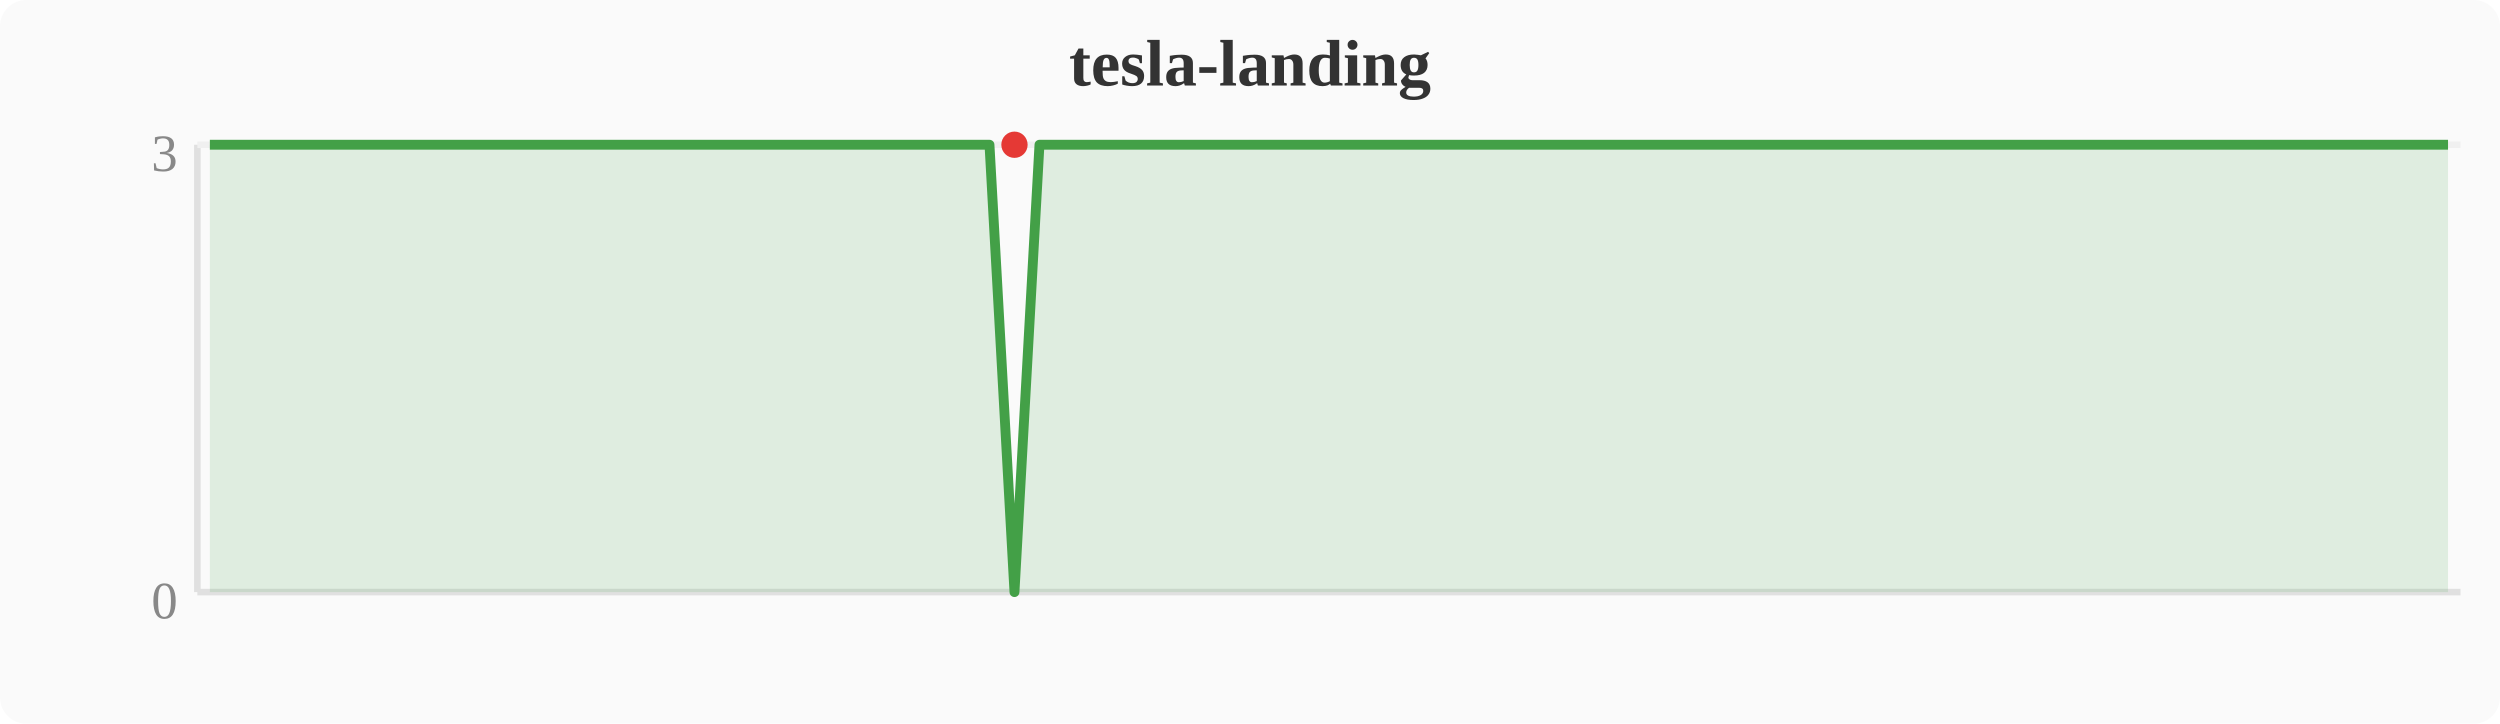
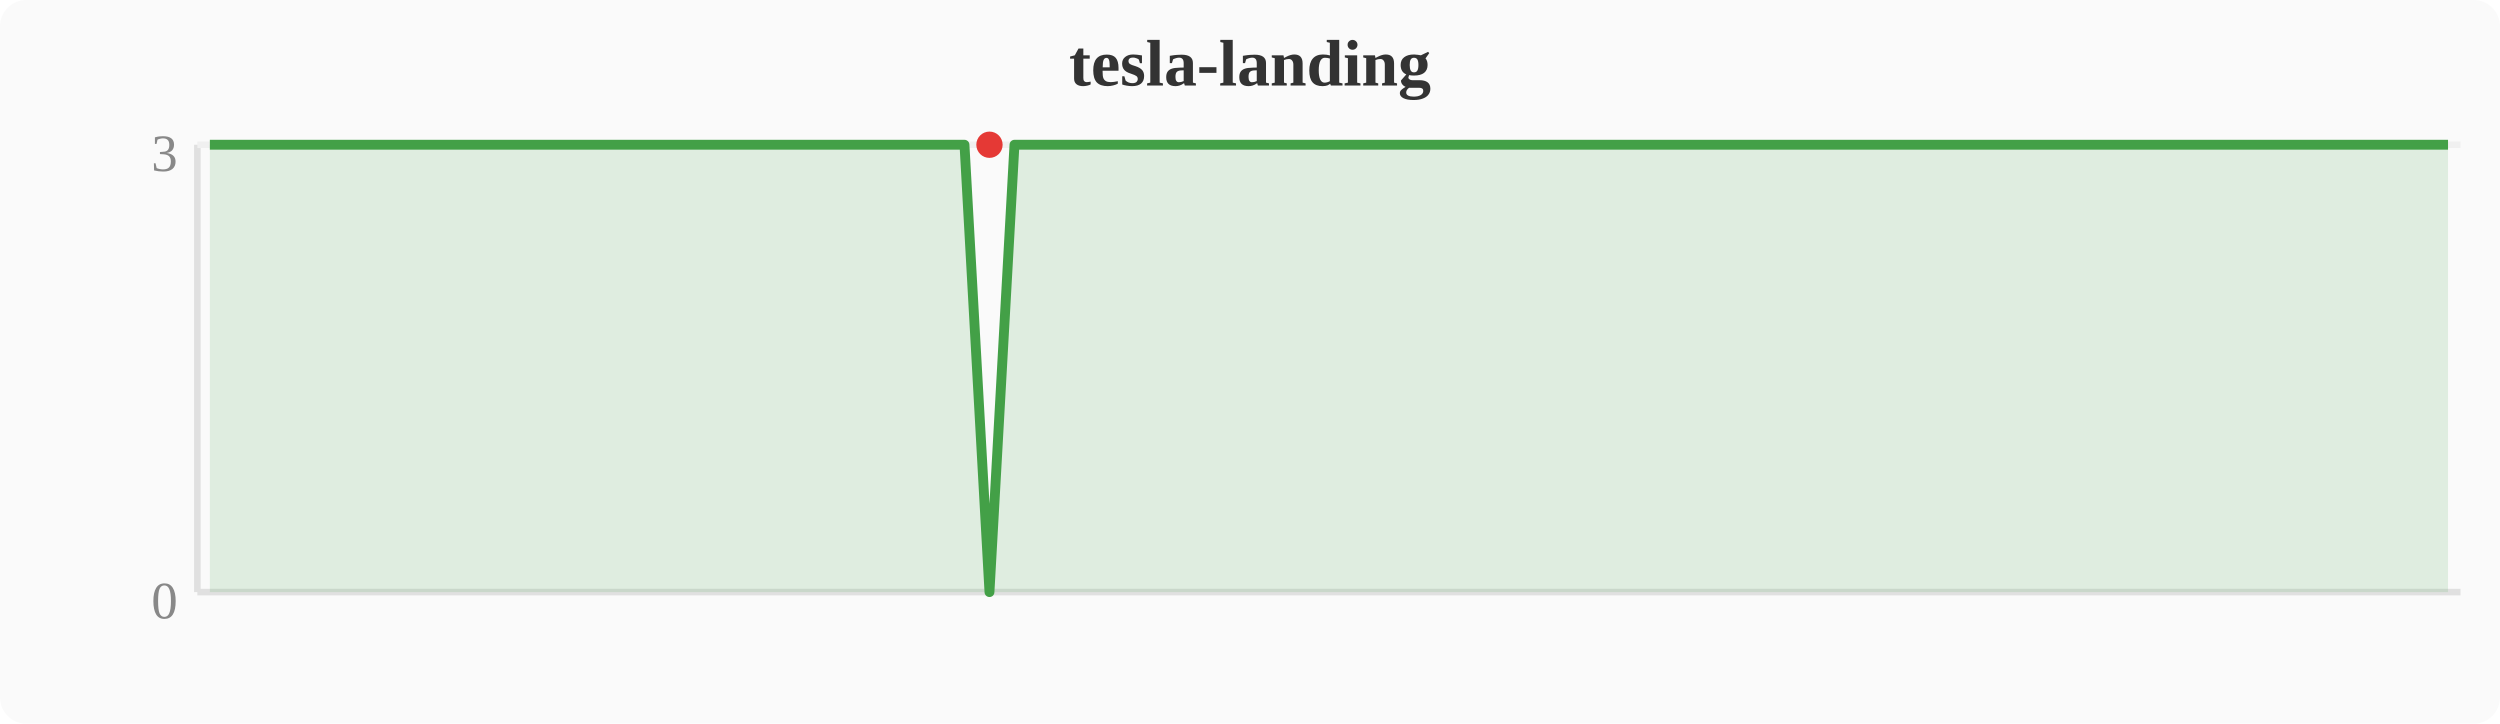
<svg xmlns="http://www.w3.org/2000/svg" width="380" height="110" viewBox="0 0 380 110">
  <rect width="380" height="110" fill="#fafafa" rx="4" />
  <text x="190" y="13" text-anchor="middle" font-size="10" font-weight="bold" fill="#333">tesla-landing</text>
  <line x1="30" y1="22" x2="30" y2="90" stroke="#e0e0e0" stroke-width="1" />
  <line x1="30" y1="90" x2="374" y2="90" stroke="#e0e0e0" stroke-width="1" />
  <line x1="30" y1="22" x2="374" y2="22" stroke="#f0f0f0" stroke-width="1" />
  <text x="27" y="94" text-anchor="end" font-size="8" fill="#888">0</text>
  <text x="27" y="26" text-anchor="end" font-size="8" fill="#888">3</text>
-   <polygon points="31.9,22.0 35.7,22.0 39.6,22.0 43.4,22.0 47.2,22.0 51.0,22.0 54.8,22.0 58.7,22.0 62.5,22.0 66.3,22.0 70.1,22.0 74.0,22.0 77.8,22.0 81.6,22.0 85.4,22.0 89.2,22.0 93.1,22.0 96.9,22.0 100.7,22.0 104.5,22.0 108.4,22.0 112.2,22.0 116.0,22.0 119.8,22.0 123.6,22.0 127.5,22.0 131.3,22.0 135.1,22.0 138.9,22.0 142.8,22.0 146.6,22.0 150.4,22.0 154.2,90.0 158.0,22.0 161.9,22.0 165.7,22.0 169.5,22.0 173.3,22.0 177.2,22.0 181.0,22.0 184.8,22.0 188.6,22.0 192.4,22.0 196.3,22.0 200.1,22.0 203.9,22.0 207.7,22.0 211.6,22.0 215.4,22.0 219.2,22.0 223.0,22.0 226.8,22.0 230.7,22.0 234.5,22.0 238.3,22.0 242.1,22.0 246.0,22.0 249.8,22.0 253.6,22.0 257.4,22.0 261.2,22.0 265.1,22.0 268.9,22.0 272.7,22.0 276.5,22.0 280.4,22.0 284.2,22.0 288.0,22.0 291.8,22.0 295.6,22.0 299.5,22.0 303.3,22.0 307.1,22.0 310.9,22.0 314.8,22.0 318.6,22.0 322.4,22.0 326.2,22.0 330.0,22.0 333.9,22.0 337.7,22.0 341.5,22.0 345.3,22.0 349.2,22.0 353.0,22.0 356.8,22.0 360.6,22.0 364.4,22.0 368.3,22.0 372.1,22.0 372.1,90 31.9,90" fill="#43a047" opacity="0.15" />
-   <polyline points="31.9,22.0 35.7,22.0 39.6,22.0 43.4,22.0 47.2,22.0 51.0,22.0 54.8,22.0 58.7,22.0 62.5,22.0 66.3,22.0 70.1,22.0 74.0,22.0 77.8,22.0 81.6,22.0 85.4,22.0 89.2,22.0 93.1,22.0 96.9,22.0 100.7,22.0 104.5,22.0 108.4,22.0 112.2,22.0 116.0,22.0 119.8,22.0 123.6,22.0 127.5,22.0 131.3,22.0 135.1,22.0 138.9,22.0 142.8,22.0 146.6,22.0 150.4,22.0 154.2,90.0 158.0,22.0 161.9,22.0 165.7,22.0 169.5,22.0 173.3,22.0 177.2,22.0 181.0,22.0 184.8,22.0 188.6,22.0 192.4,22.0 196.3,22.0 200.1,22.0 203.9,22.0 207.7,22.0 211.6,22.0 215.4,22.0 219.2,22.0 223.0,22.0 226.8,22.0 230.7,22.0 234.5,22.0 238.3,22.0 242.1,22.0 246.0,22.0 249.8,22.0 253.6,22.0 257.4,22.0 261.2,22.0 265.1,22.0 268.9,22.0 272.7,22.0 276.5,22.0 280.4,22.0 284.2,22.0 288.0,22.0 291.8,22.0 295.6,22.0 299.5,22.0 303.3,22.0 307.1,22.0 310.9,22.0 314.8,22.0 318.6,22.0 322.4,22.0 326.2,22.0 330.0,22.0 333.9,22.0 337.7,22.0 341.5,22.0 345.3,22.0 349.2,22.0 353.0,22.0 356.8,22.0 360.6,22.0 364.4,22.0 368.3,22.0 372.1,22.0" fill="none" stroke="#43a047" stroke-width="1.5" stroke-linejoin="round" />
-   <circle cx="154.2" cy="22.0" r="2" fill="#e53935" />
+   <polygon points="31.9,22.0 35.7,22.0 39.6,22.0 43.4,22.0 47.2,22.0 51.0,22.0 54.8,22.0 58.7,22.0 62.5,22.0 66.3,22.0 70.1,22.0 74.0,22.0 77.8,22.0 81.6,22.0 85.4,22.0 89.2,22.0 93.1,22.0 96.9,22.0 100.7,22.0 104.5,22.0 108.4,22.0 112.2,22.0 116.0,22.0 119.8,22.0 123.6,22.0 127.5,22.0 131.3,22.0 135.1,22.0 138.9,22.0 142.8,22.0 146.6,22.0 150.4,90.0 154.2,22.0 158.0,22.0 161.9,22.0 165.7,22.0 169.5,22.0 173.3,22.0 177.2,22.0 181.0,22.0 184.8,22.0 188.6,22.0 192.4,22.0 196.3,22.0 200.1,22.0 203.9,22.0 207.7,22.0 211.6,22.0 215.4,22.0 219.2,22.0 223.0,22.0 226.8,22.0 230.7,22.0 234.5,22.0 238.3,22.0 242.1,22.0 246.0,22.0 249.8,22.0 253.6,22.0 257.4,22.0 261.2,22.0 265.1,22.0 268.9,22.0 272.7,22.0 276.5,22.0 280.4,22.0 284.2,22.0 288.0,22.0 291.8,22.0 295.6,22.0 299.5,22.0 303.3,22.0 307.1,22.0 310.9,22.0 314.8,22.0 318.6,22.0 322.4,22.0 326.2,22.0 330.0,22.0 333.9,22.0 337.7,22.0 341.5,22.0 345.3,22.0 349.2,22.0 353.0,22.0 356.8,22.0 360.6,22.0 364.4,22.0 368.3,22.0 372.1,22.0 372.1,90 31.9,90" fill="#43a047" opacity="0.15" />
+   <polyline points="31.9,22.0 35.7,22.0 39.6,22.0 43.4,22.0 47.2,22.0 51.0,22.0 54.8,22.0 58.7,22.0 62.5,22.0 66.3,22.0 70.1,22.0 74.0,22.0 77.8,22.0 81.6,22.0 85.4,22.0 89.2,22.0 93.1,22.0 96.9,22.0 100.7,22.0 104.5,22.0 108.4,22.0 112.2,22.0 116.0,22.0 119.8,22.0 123.6,22.0 127.5,22.0 131.3,22.0 135.1,22.0 138.9,22.0 142.8,22.0 146.6,22.0 150.4,90.0 154.2,22.0 158.0,22.0 161.9,22.0 165.7,22.0 169.5,22.0 173.3,22.0 177.2,22.0 181.0,22.0 184.8,22.0 188.6,22.0 192.4,22.0 196.3,22.0 200.1,22.0 203.9,22.0 207.7,22.0 211.6,22.0 215.4,22.0 219.2,22.0 223.0,22.0 226.8,22.0 230.7,22.0 234.5,22.0 238.3,22.0 242.1,22.0 246.0,22.0 249.8,22.0 253.6,22.0 257.4,22.0 261.2,22.0 265.1,22.0 268.9,22.0 272.7,22.0 276.5,22.0 280.4,22.0 284.2,22.0 288.0,22.0 291.8,22.0 295.6,22.0 299.5,22.0 303.3,22.0 307.1,22.0 310.9,22.0 314.8,22.0 318.6,22.0 322.4,22.0 326.2,22.0 330.0,22.0 333.9,22.0 337.7,22.0 341.5,22.0 345.3,22.0 349.2,22.0 353.0,22.0 356.8,22.0 360.6,22.0 364.4,22.0 368.3,22.0 372.1,22.0" fill="none" stroke="#43a047" stroke-width="1.5" stroke-linejoin="round" />
+   <circle cx="150.4" cy="22.0" r="2" fill="#e53935" />
</svg>
